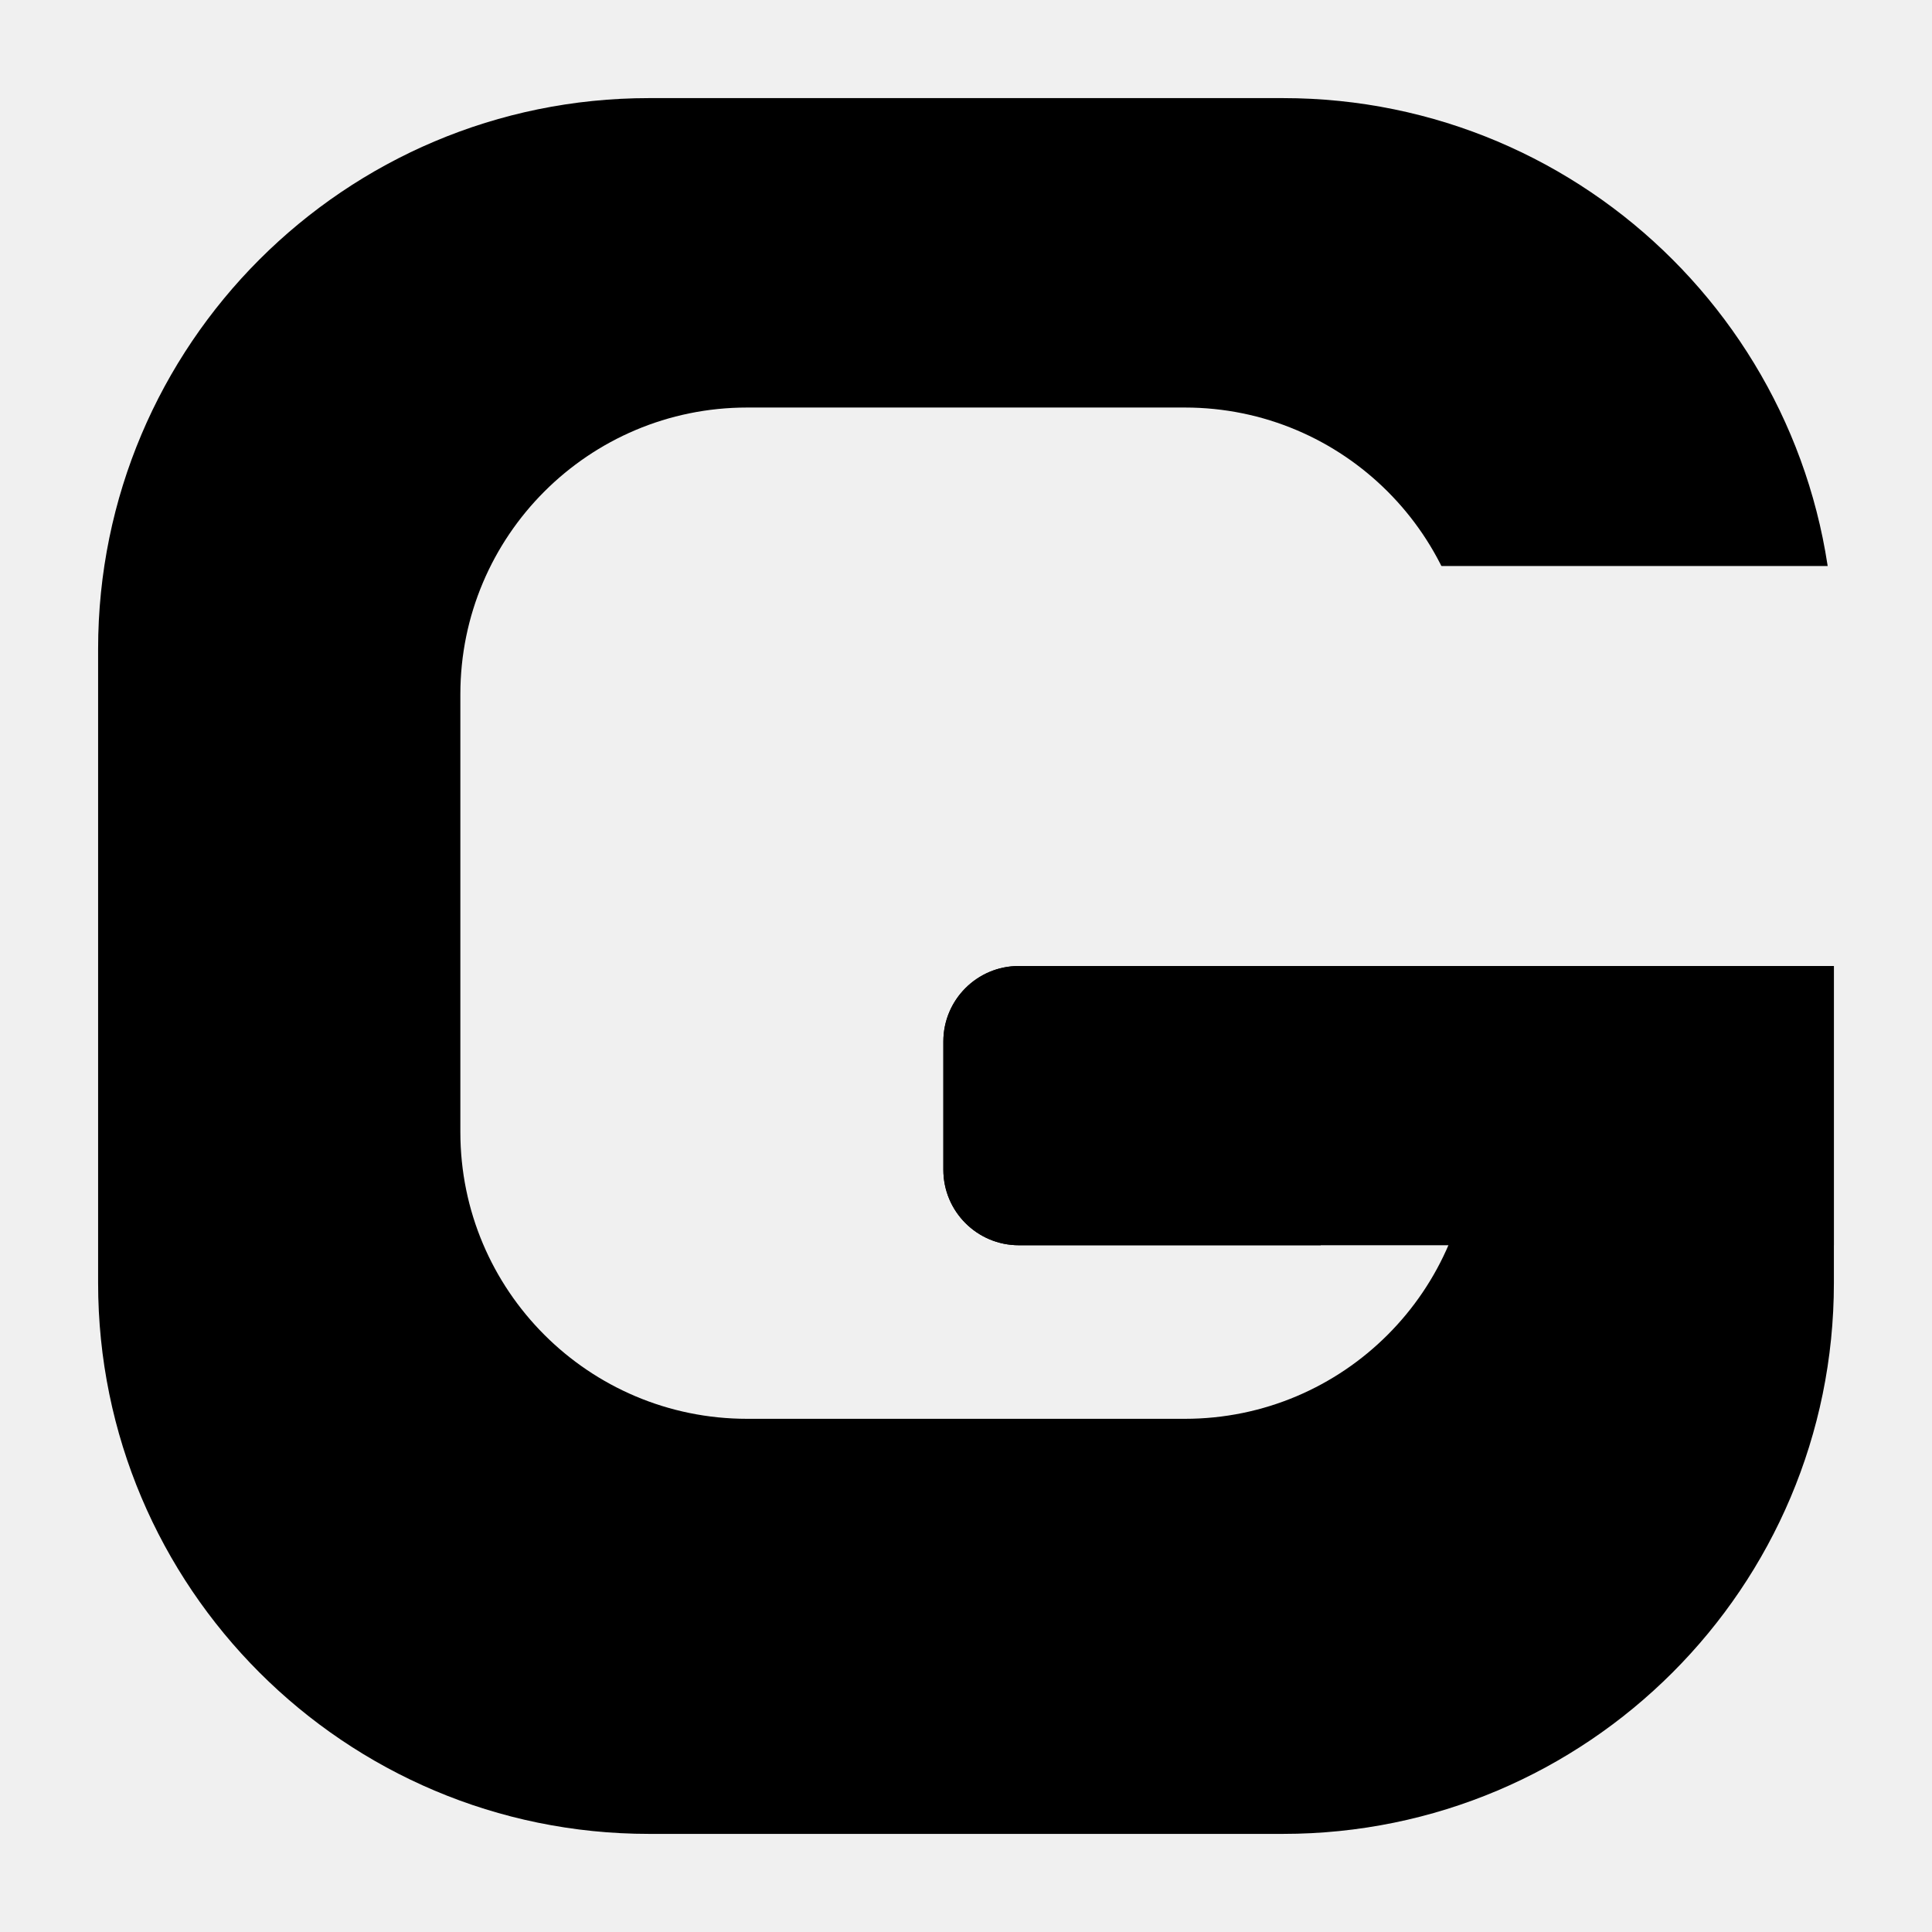
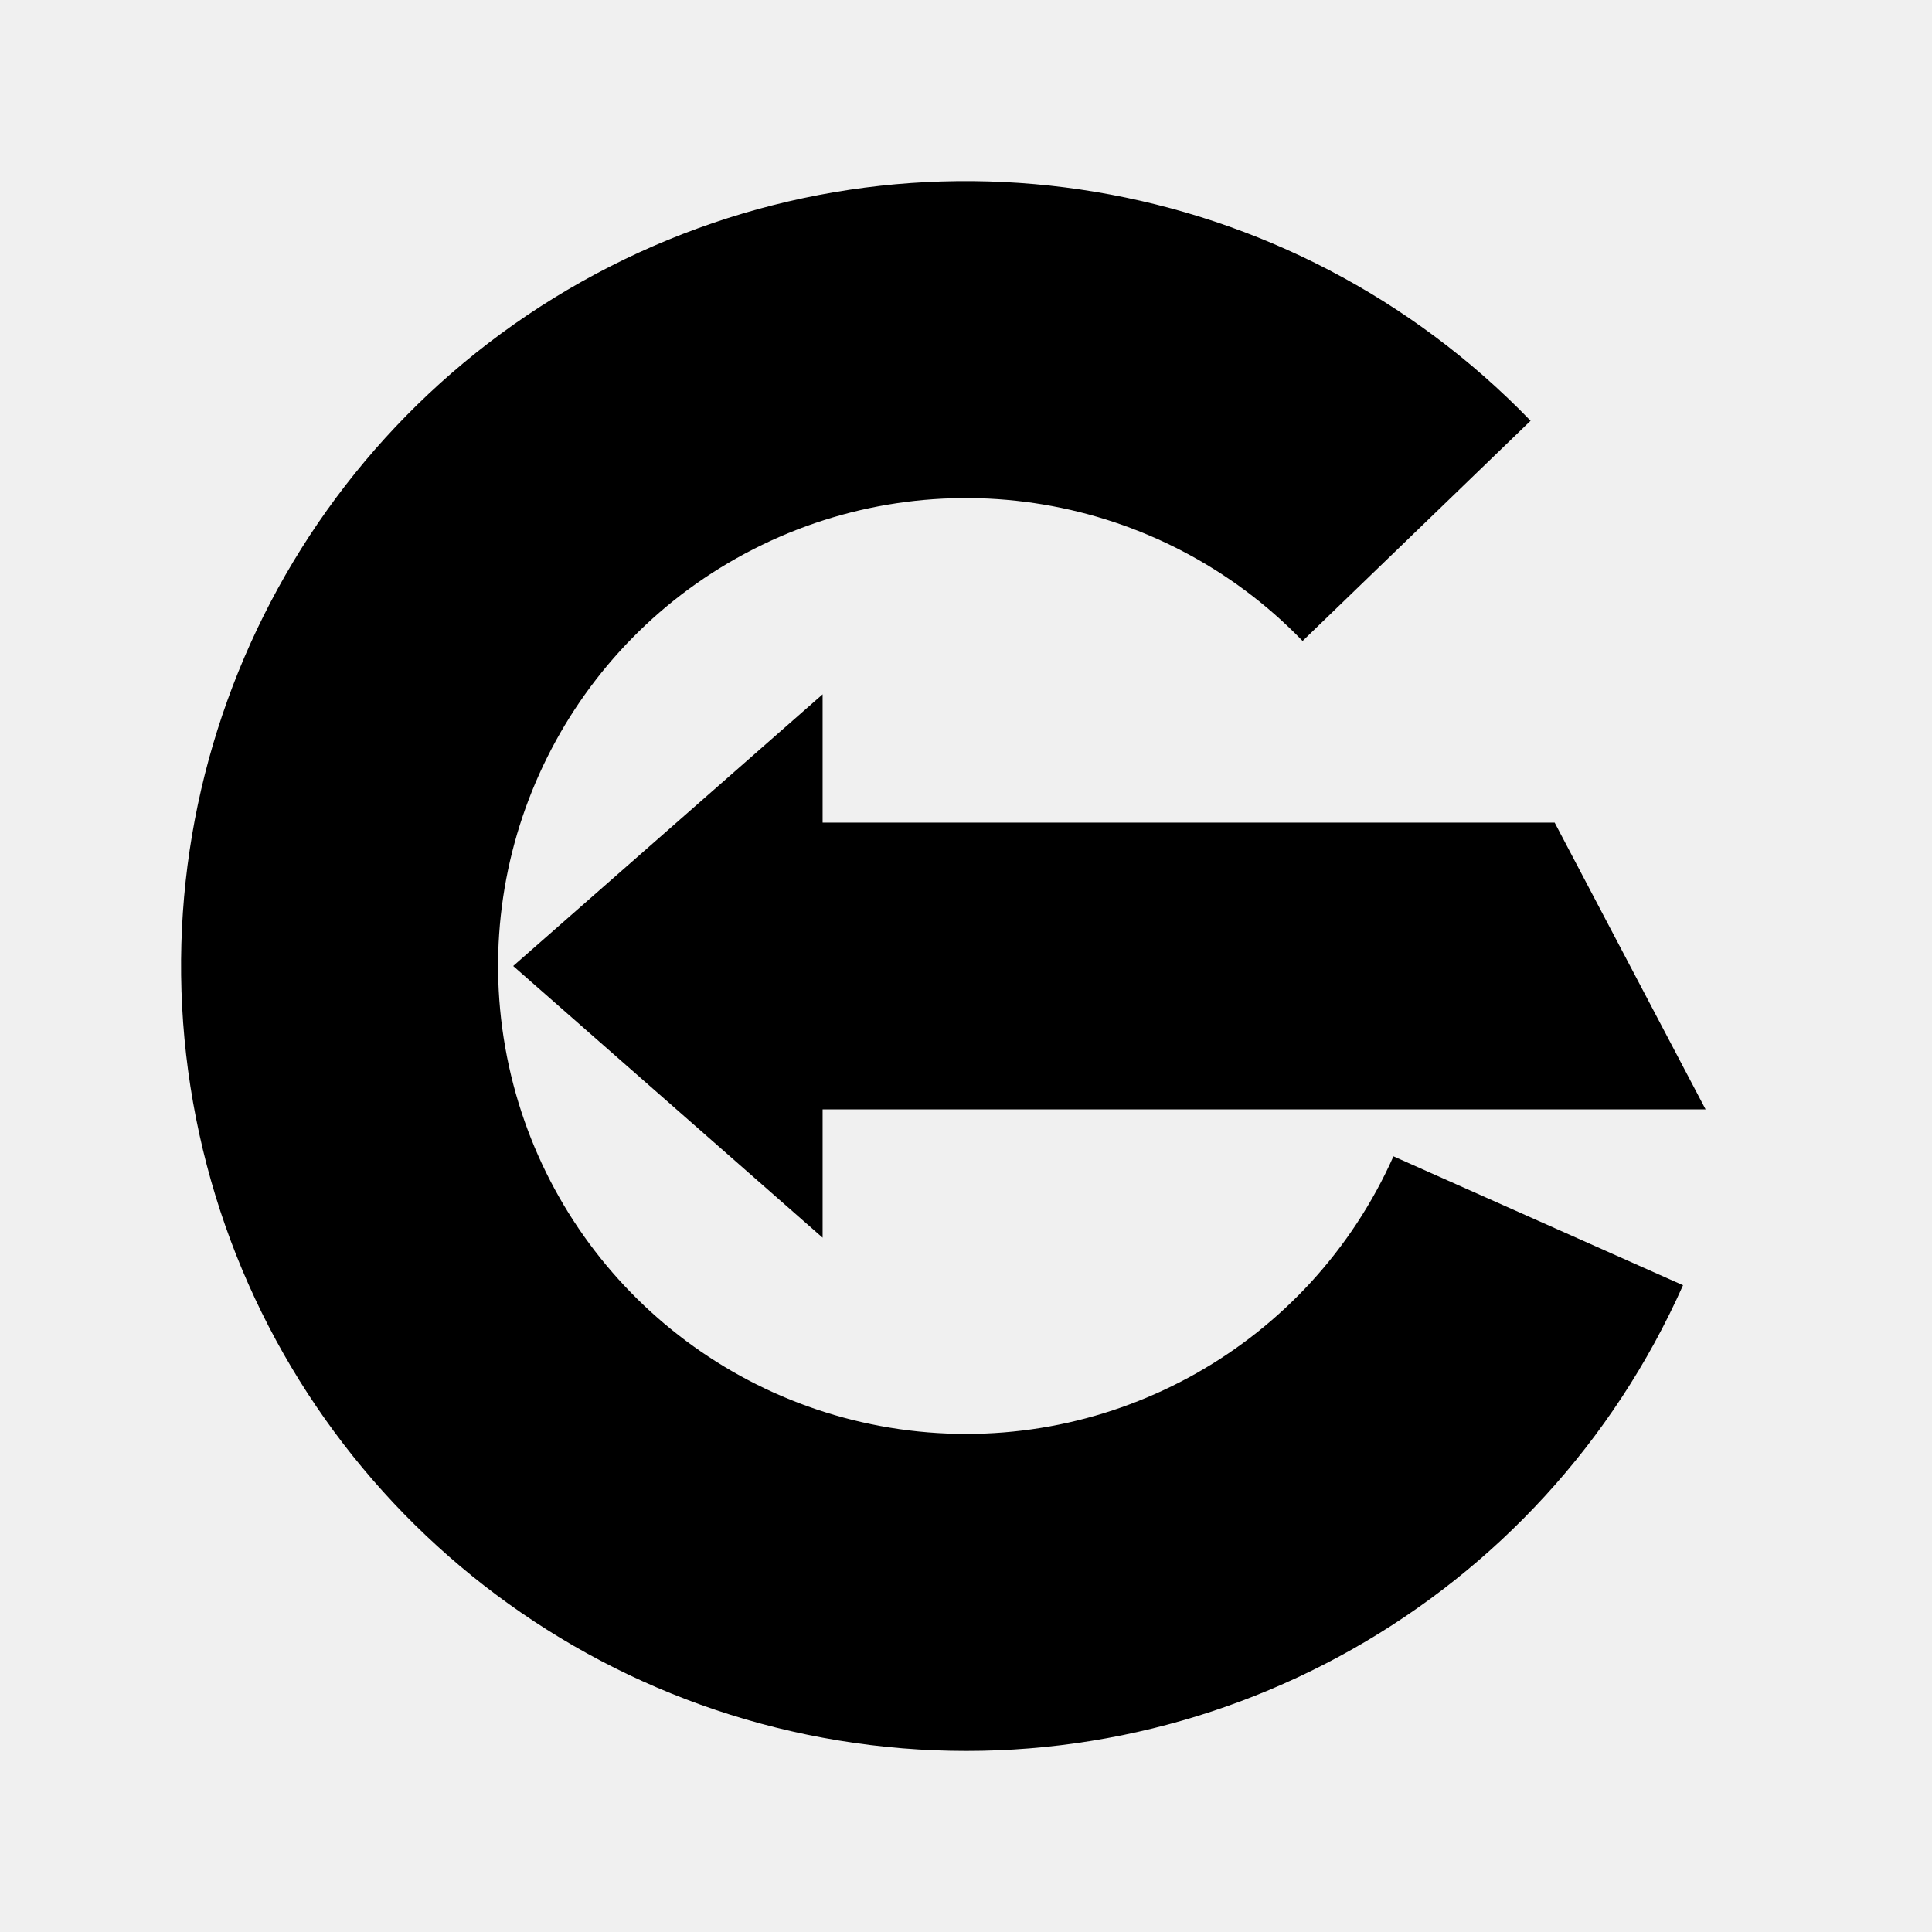
<svg xmlns="http://www.w3.org/2000/svg" viewBox="0 0 512 512" width="512" height="512" role="img" aria-label="Gradr">
-   <defs>
-     <mask id="mask-ring" maskUnits="userSpaceOnUse" x="0" y="0" width="512" height="512">
-       <rect width="512" height="512" fill="#000" />
-       <path d="M 172 26 H 340 A 146 146 0 0 1 486 172 V 340 A 146 146 0 0 1 340 486 H 172 A 146 146 0 0 1 26 340 V 172 A 146 146 0 0 1 172 26 Z" fill="#fff" />
-       <path d="M 198 108 H 314 A 76 76 0 0 1 390 184 V 300 A 76 76 0 0 1 314 376 H 198 A 76 76 0 0 1 122 300 V 184 A 76 76 0 0 1 198 108 Z" fill="#000" />
-       <path d="M 300 150 L 512 150 L 512 256 L 300 256 Z" fill="#000" />
-     </mask>
-   </defs>
-   <rect width="512" height="512" fill="#000" mask="url(#mask-ring)" />
-   <path d="M 270 256 H 486 V 330 H 270 A 20 20 0 0 1 250 310 V 276 A 20 20 0 0 1 270 256 Z" fill="#000" />
-   <path d="M 270 256 H 350 V 330 H 270 A 20 20 0 0 1 250 310 V 276 A 20 20 0 0 1 270 256 Z" fill="#000" />
+   <path d="M 405.62 111.51 A 208 208 0 1 0 446.02 340.6 L 369.28 306.44 A 124 124 0 1 1 345.2 169.86 Z" fill="#000" />
+   <path d="M 136 256 L 218 184 L 218 218 L 412 218 L 452 294 L 218 294 L 218 328 Z" fill="#000" />
</svg>
